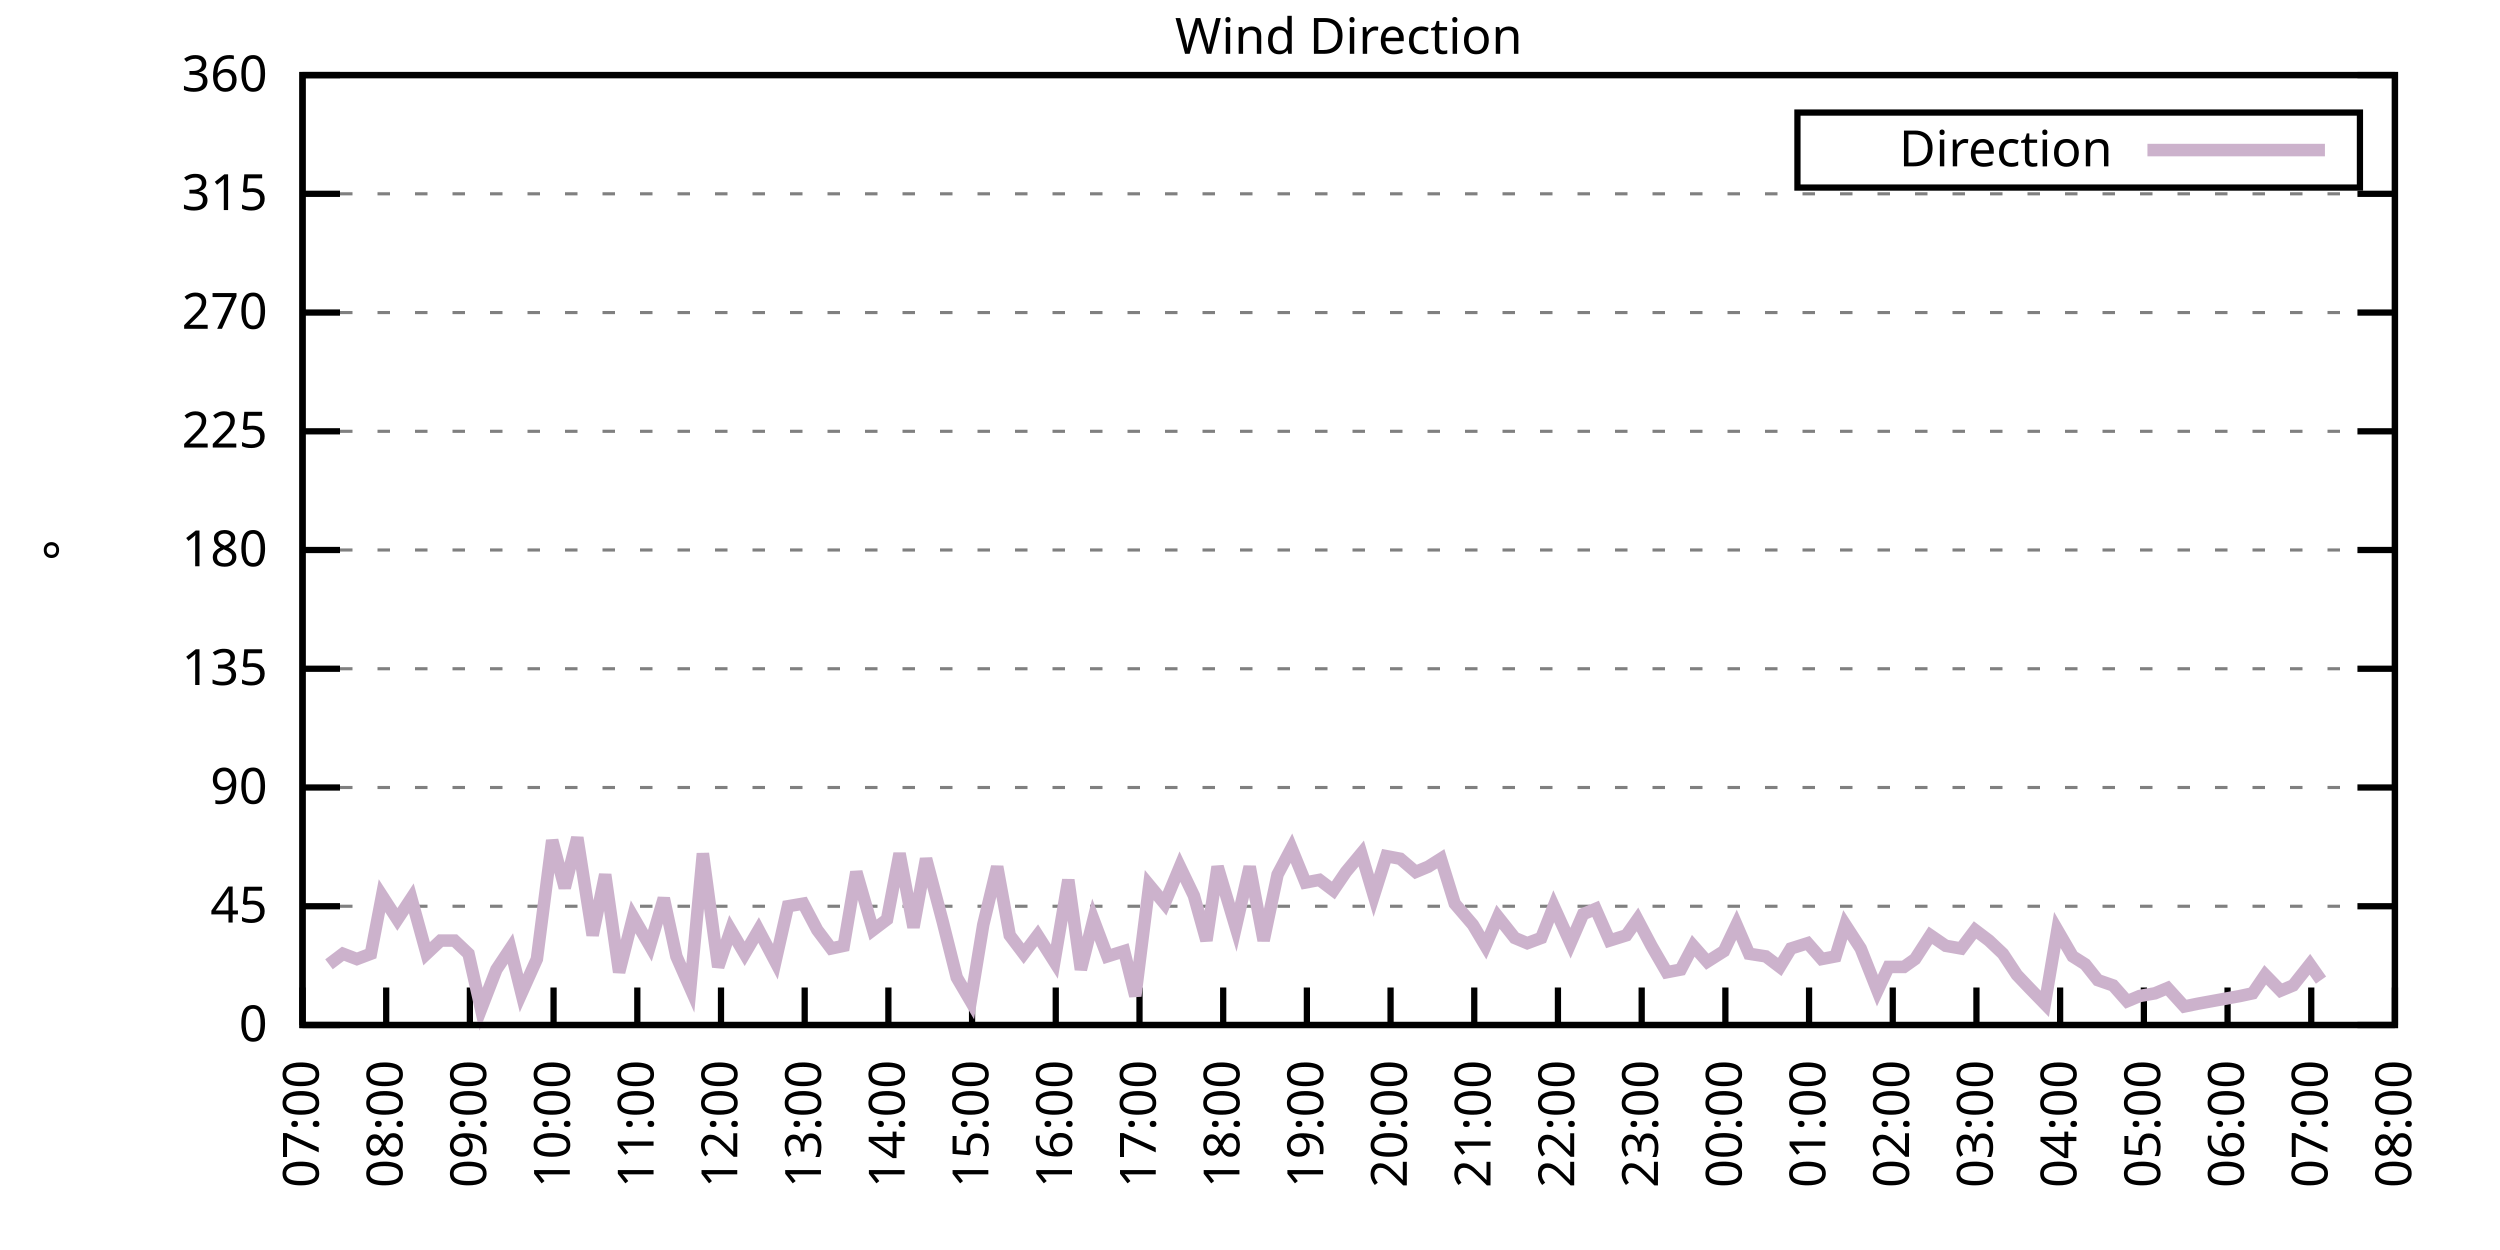
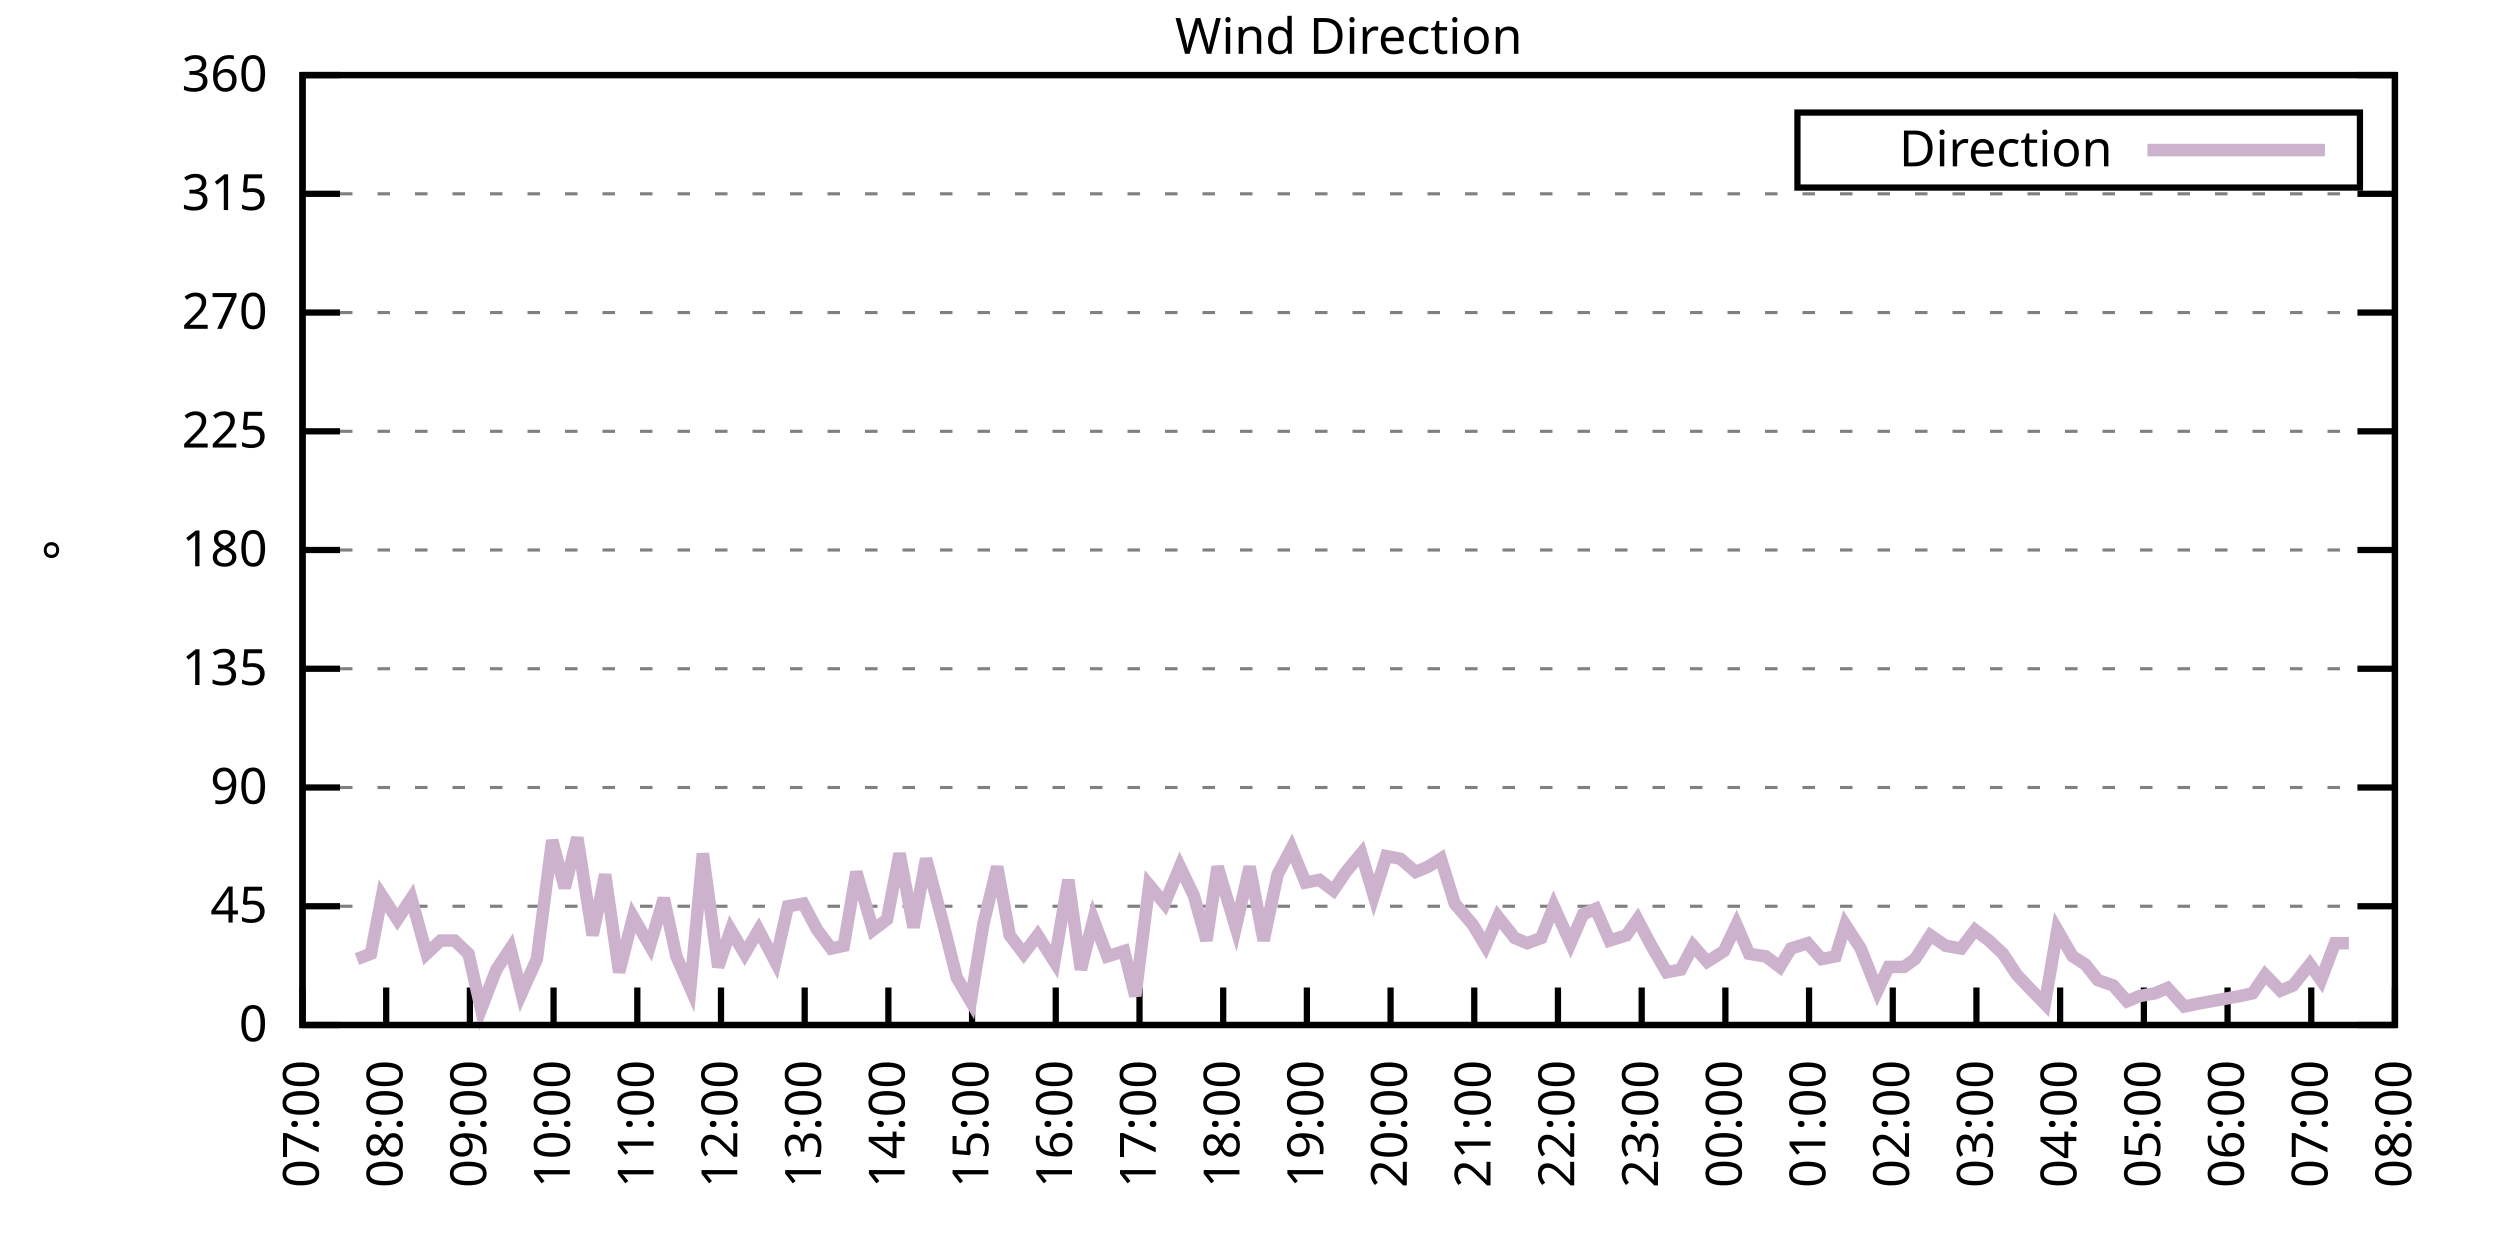
<svg xmlns="http://www.w3.org/2000/svg" xmlns:xlink="http://www.w3.org/1999/xlink" width="400" height="200" viewBox="0 0 400 200">
  <g id="gnuplot_canvas">
    <rect x="0" y="0" width="400" height="200" fill="none" />
    <defs>
      <circle id="gpDot" r="0.5" stroke-width="0.5" stroke="currentColor" />
      <path id="gpPt0" stroke-width="0.333" stroke="currentColor" d="M-1,0 h2 M0,-1 v2" />
      <path id="gpPt1" stroke-width="0.333" stroke="currentColor" d="M-1,-1 L1,1 M1,-1 L-1,1" />
      <path id="gpPt2" stroke-width="0.333" stroke="currentColor" d="M-1,0 L1,0 M0,-1 L0,1 M-1,-1 L1,1 M-1,1 L1,-1" />
      <rect id="gpPt3" stroke-width="0.333" stroke="currentColor" x="-1" y="-1" width="2" height="2" />
      <rect id="gpPt4" stroke-width="0.333" stroke="currentColor" fill="currentColor" x="-1" y="-1" width="2" height="2" />
      <circle id="gpPt5" stroke-width="0.333" stroke="currentColor" cx="0" cy="0" r="1" />
      <use xlink:href="#gpPt5" id="gpPt6" fill="currentColor" stroke="none" />
      <path id="gpPt7" stroke-width="0.333" stroke="currentColor" d="M0,-1.33 L-1.33,0.67 L1.33,0.67 z" />
      <use xlink:href="#gpPt7" id="gpPt8" fill="currentColor" stroke="none" />
      <use xlink:href="#gpPt7" id="gpPt9" stroke="currentColor" transform="rotate(180)" />
      <use xlink:href="#gpPt9" id="gpPt10" fill="currentColor" stroke="none" />
      <use xlink:href="#gpPt3" id="gpPt11" stroke="currentColor" transform="rotate(45)" />
      <use xlink:href="#gpPt11" id="gpPt12" fill="currentColor" stroke="none" />
      <path id="gpPt13" stroke-width="0.333" stroke="currentColor" d="M0,1.330 L1.265,0.411 L0.782,-1.067 L-0.782,-1.076 L-1.265,0.411 z" />
      <use xlink:href="#gpPt13" id="gpPt14" fill="currentColor" stroke="none" />
      <filter id="textbox" filterUnits="objectBoundingBox" x="0" y="0" height="1" width="1">
        <feFlood flood-color="white" flood-opacity="1" result="bgnd" />
        <feComposite in="SourceGraphic" in2="bgnd" operator="atop" />
      </filter>
      <filter id="greybox" filterUnits="objectBoundingBox" x="0" y="0" height="1" width="1">
        <feFlood flood-color="lightgrey" flood-opacity="1" result="grey" />
        <feComposite in="SourceGraphic" in2="grey" operator="atop" />
      </filter>
    </defs>
    <g fill="none" color="white" stroke="currentColor" stroke-width="1.00" stroke-linecap="butt" stroke-linejoin="miter">
</g>
    <g fill="none" color="black" stroke="currentColor" stroke-width="1.00" stroke-linecap="butt" stroke-linejoin="miter">
      <g stroke="none" shape-rendering="crispEdges">
        <polygon fill="rgb(255, 255, 255)" points="48.40,164.00 383.18,164.00 383.18,12.02 48.40,12.02 " />
      </g>
    </g>
    <g fill="none" color="black" stroke="currentColor" stroke-width="1.00" stroke-linecap="butt" stroke-linejoin="miter">
</g>
    <g fill="none" color="black" stroke="black" stroke-width="0.50" stroke-linecap="butt" stroke-linejoin="miter">
</g>
    <g fill="none" color="gray" stroke="currentColor" stroke-width="0.50" stroke-linecap="butt" stroke-linejoin="miter">
      <path stroke="gray" stroke-dasharray="2,4" class="gridline" d="M48.40,164.00 L383.19,164.00  " />
    </g>
    <g fill="none" color="gray" stroke="gray" stroke-width="1.00" stroke-linecap="butt" stroke-linejoin="miter">
</g>
    <g fill="none" color="black" stroke="currentColor" stroke-width="1.00" stroke-linecap="butt" stroke-linejoin="miter">
      <path stroke="black" d="M48.40,164.00 L54.40,164.00 M383.19,164.00 L377.19,164.00  " />
      <g transform="translate(42.80,166.60)" stroke="none" fill="black" font-family="Sans" font-size="8.00" text-anchor="end">
        <text>
          <tspan font-family="Sans"> 0</tspan>
        </text>
      </g>
    </g>
    <g fill="none" color="black" stroke="currentColor" stroke-width="1.00" stroke-linecap="butt" stroke-linejoin="miter">
</g>
    <g fill="none" color="black" stroke="black" stroke-width="0.50" stroke-linecap="butt" stroke-linejoin="miter">
</g>
    <g fill="none" color="gray" stroke="currentColor" stroke-width="0.50" stroke-linecap="butt" stroke-linejoin="miter">
      <path stroke="gray" stroke-dasharray="2,4" class="gridline" d="M48.40,145.00 L383.19,145.00  " />
    </g>
    <g fill="none" color="gray" stroke="gray" stroke-width="1.00" stroke-linecap="butt" stroke-linejoin="miter">
</g>
    <g fill="none" color="black" stroke="currentColor" stroke-width="1.00" stroke-linecap="butt" stroke-linejoin="miter">
      <path stroke="black" d="M48.40,145.00 L54.40,145.00 M383.19,145.00 L377.19,145.00  " />
      <g transform="translate(42.80,147.60)" stroke="none" fill="black" font-family="Sans" font-size="8.00" text-anchor="end">
        <text>
          <tspan font-family="Sans"> 45</tspan>
        </text>
      </g>
    </g>
    <g fill="none" color="black" stroke="currentColor" stroke-width="1.00" stroke-linecap="butt" stroke-linejoin="miter">
</g>
    <g fill="none" color="black" stroke="black" stroke-width="0.50" stroke-linecap="butt" stroke-linejoin="miter">
</g>
    <g fill="none" color="gray" stroke="currentColor" stroke-width="0.50" stroke-linecap="butt" stroke-linejoin="miter">
      <path stroke="gray" stroke-dasharray="2,4" class="gridline" d="M48.40,126.00 L383.19,126.00  " />
    </g>
    <g fill="none" color="gray" stroke="gray" stroke-width="1.00" stroke-linecap="butt" stroke-linejoin="miter">
</g>
    <g fill="none" color="black" stroke="currentColor" stroke-width="1.00" stroke-linecap="butt" stroke-linejoin="miter">
      <path stroke="black" d="M48.40,126.00 L54.40,126.00 M383.19,126.00 L377.19,126.00  " />
      <g transform="translate(42.80,128.60)" stroke="none" fill="black" font-family="Sans" font-size="8.00" text-anchor="end">
        <text>
          <tspan font-family="Sans"> 90</tspan>
        </text>
      </g>
    </g>
    <g fill="none" color="black" stroke="currentColor" stroke-width="1.00" stroke-linecap="butt" stroke-linejoin="miter">
</g>
    <g fill="none" color="black" stroke="black" stroke-width="0.50" stroke-linecap="butt" stroke-linejoin="miter">
</g>
    <g fill="none" color="gray" stroke="currentColor" stroke-width="0.50" stroke-linecap="butt" stroke-linejoin="miter">
      <path stroke="gray" stroke-dasharray="2,4" class="gridline" d="M48.40,107.00 L383.19,107.00  " />
    </g>
    <g fill="none" color="gray" stroke="gray" stroke-width="1.00" stroke-linecap="butt" stroke-linejoin="miter">
</g>
    <g fill="none" color="black" stroke="currentColor" stroke-width="1.00" stroke-linecap="butt" stroke-linejoin="miter">
      <path stroke="black" d="M48.40,107.00 L54.40,107.00 M383.19,107.00 L377.19,107.00  " />
      <g transform="translate(42.80,109.60)" stroke="none" fill="black" font-family="Sans" font-size="8.00" text-anchor="end">
        <text>
          <tspan font-family="Sans"> 135</tspan>
        </text>
      </g>
    </g>
    <g fill="none" color="black" stroke="currentColor" stroke-width="1.00" stroke-linecap="butt" stroke-linejoin="miter">
</g>
    <g fill="none" color="black" stroke="black" stroke-width="0.50" stroke-linecap="butt" stroke-linejoin="miter">
</g>
    <g fill="none" color="gray" stroke="currentColor" stroke-width="0.50" stroke-linecap="butt" stroke-linejoin="miter">
      <path stroke="gray" stroke-dasharray="2,4" class="gridline" d="M48.40,88.00 L383.19,88.00  " />
    </g>
    <g fill="none" color="gray" stroke="gray" stroke-width="1.00" stroke-linecap="butt" stroke-linejoin="miter">
</g>
    <g fill="none" color="black" stroke="currentColor" stroke-width="1.00" stroke-linecap="butt" stroke-linejoin="miter">
      <path stroke="black" d="M48.40,88.00 L54.40,88.00 M383.19,88.00 L377.19,88.00  " />
      <g transform="translate(42.80,90.60)" stroke="none" fill="black" font-family="Sans" font-size="8.00" text-anchor="end">
        <text>
          <tspan font-family="Sans"> 180</tspan>
        </text>
      </g>
    </g>
    <g fill="none" color="black" stroke="currentColor" stroke-width="1.00" stroke-linecap="butt" stroke-linejoin="miter">
</g>
    <g fill="none" color="black" stroke="black" stroke-width="0.50" stroke-linecap="butt" stroke-linejoin="miter">
</g>
    <g fill="none" color="gray" stroke="currentColor" stroke-width="0.50" stroke-linecap="butt" stroke-linejoin="miter">
      <path stroke="gray" stroke-dasharray="2,4" class="gridline" d="M48.40,69.01 L383.19,69.01  " />
    </g>
    <g fill="none" color="gray" stroke="gray" stroke-width="1.00" stroke-linecap="butt" stroke-linejoin="miter">
</g>
    <g fill="none" color="black" stroke="currentColor" stroke-width="1.00" stroke-linecap="butt" stroke-linejoin="miter">
      <path stroke="black" d="M48.40,69.01 L54.40,69.01 M383.19,69.01 L377.19,69.01  " />
      <g transform="translate(42.80,71.61)" stroke="none" fill="black" font-family="Sans" font-size="8.00" text-anchor="end">
        <text>
          <tspan font-family="Sans"> 225</tspan>
        </text>
      </g>
    </g>
    <g fill="none" color="black" stroke="currentColor" stroke-width="1.00" stroke-linecap="butt" stroke-linejoin="miter">
</g>
    <g fill="none" color="black" stroke="black" stroke-width="0.50" stroke-linecap="butt" stroke-linejoin="miter">
</g>
    <g fill="none" color="gray" stroke="currentColor" stroke-width="0.50" stroke-linecap="butt" stroke-linejoin="miter">
      <path stroke="gray" stroke-dasharray="2,4" class="gridline" d="M48.40,50.01 L383.19,50.01  " />
    </g>
    <g fill="none" color="gray" stroke="gray" stroke-width="1.00" stroke-linecap="butt" stroke-linejoin="miter">
</g>
    <g fill="none" color="black" stroke="currentColor" stroke-width="1.00" stroke-linecap="butt" stroke-linejoin="miter">
      <path stroke="black" d="M48.40,50.01 L54.40,50.01 M383.19,50.01 L377.19,50.01  " />
      <g transform="translate(42.80,52.61)" stroke="none" fill="black" font-family="Sans" font-size="8.00" text-anchor="end">
        <text>
          <tspan font-family="Sans"> 270</tspan>
        </text>
      </g>
    </g>
    <g fill="none" color="black" stroke="currentColor" stroke-width="1.00" stroke-linecap="butt" stroke-linejoin="miter">
</g>
    <g fill="none" color="black" stroke="black" stroke-width="0.50" stroke-linecap="butt" stroke-linejoin="miter">
</g>
    <g fill="none" color="gray" stroke="currentColor" stroke-width="0.50" stroke-linecap="butt" stroke-linejoin="miter">
      <path stroke="gray" stroke-dasharray="2,4" class="gridline" d="M48.40,31.01 L383.19,31.01  " />
    </g>
    <g fill="none" color="gray" stroke="gray" stroke-width="1.00" stroke-linecap="butt" stroke-linejoin="miter">
</g>
    <g fill="none" color="black" stroke="currentColor" stroke-width="1.00" stroke-linecap="butt" stroke-linejoin="miter">
      <path stroke="black" d="M48.40,31.01 L54.40,31.01 M383.19,31.01 L377.19,31.01  " />
      <g transform="translate(42.80,33.61)" stroke="none" fill="black" font-family="Sans" font-size="8.00" text-anchor="end">
        <text>
          <tspan font-family="Sans"> 315</tspan>
        </text>
      </g>
    </g>
    <g fill="none" color="black" stroke="currentColor" stroke-width="1.00" stroke-linecap="butt" stroke-linejoin="miter">
</g>
    <g fill="none" color="black" stroke="black" stroke-width="0.50" stroke-linecap="butt" stroke-linejoin="miter">
</g>
    <g fill="none" color="gray" stroke="currentColor" stroke-width="0.50" stroke-linecap="butt" stroke-linejoin="miter">
      <path stroke="gray" stroke-dasharray="2,4" class="gridline" d="M48.40,12.01 L383.19,12.01  " />
    </g>
    <g fill="none" color="gray" stroke="gray" stroke-width="1.00" stroke-linecap="butt" stroke-linejoin="miter">
</g>
    <g fill="none" color="black" stroke="currentColor" stroke-width="1.00" stroke-linecap="butt" stroke-linejoin="miter">
      <path stroke="black" d="M48.40,12.01 L54.40,12.01 M383.19,12.01 L377.19,12.01  " />
      <g transform="translate(42.80,14.61)" stroke="none" fill="black" font-family="Sans" font-size="8.00" text-anchor="end">
        <text>
          <tspan font-family="Sans"> 360</tspan>
        </text>
      </g>
    </g>
    <g fill="none" color="black" stroke="currentColor" stroke-width="1.00" stroke-linecap="butt" stroke-linejoin="miter">
      <path stroke="black" d="M48.40,164.00 L48.40,158.00  " />
      <g transform="translate(51.00,169.60) rotate(270.00)" stroke="none" fill="black" font-family="Sans" font-size="8.00" text-anchor="end">
        <text>
          <tspan font-family="Sans">07:00</tspan>
        </text>
      </g>
    </g>
    <g fill="none" color="black" stroke="currentColor" stroke-width="1.00" stroke-linecap="butt" stroke-linejoin="miter">
      <path stroke="black" d="M61.79,164.00 L61.79,158.00  " />
      <g transform="translate(64.39,169.60) rotate(270.00)" stroke="none" fill="black" font-family="Sans" font-size="8.00" text-anchor="end">
        <text>
          <tspan font-family="Sans">08:00</tspan>
        </text>
      </g>
    </g>
    <g fill="none" color="black" stroke="currentColor" stroke-width="1.00" stroke-linecap="butt" stroke-linejoin="miter">
      <path stroke="black" d="M75.18,164.00 L75.18,158.00  " />
      <g transform="translate(77.78,169.60) rotate(270.00)" stroke="none" fill="black" font-family="Sans" font-size="8.00" text-anchor="end">
        <text>
          <tspan font-family="Sans">09:00</tspan>
        </text>
      </g>
    </g>
    <g fill="none" color="black" stroke="currentColor" stroke-width="1.00" stroke-linecap="butt" stroke-linejoin="miter">
      <path stroke="black" d="M88.57,164.00 L88.57,158.00  " />
      <g transform="translate(91.17,169.60) rotate(270.00)" stroke="none" fill="black" font-family="Sans" font-size="8.00" text-anchor="end">
        <text>
          <tspan font-family="Sans">10:00</tspan>
        </text>
      </g>
    </g>
    <g fill="none" color="black" stroke="currentColor" stroke-width="1.00" stroke-linecap="butt" stroke-linejoin="miter">
      <path stroke="black" d="M101.97,164.00 L101.97,158.00  " />
      <g transform="translate(104.57,169.60) rotate(270.00)" stroke="none" fill="black" font-family="Sans" font-size="8.00" text-anchor="end">
        <text>
          <tspan font-family="Sans">11:00</tspan>
        </text>
      </g>
    </g>
    <g fill="none" color="black" stroke="currentColor" stroke-width="1.00" stroke-linecap="butt" stroke-linejoin="miter">
      <path stroke="black" d="M115.36,164.00 L115.36,158.00  " />
      <g transform="translate(117.96,169.60) rotate(270.00)" stroke="none" fill="black" font-family="Sans" font-size="8.00" text-anchor="end">
        <text>
          <tspan font-family="Sans">12:00</tspan>
        </text>
      </g>
    </g>
    <g fill="none" color="black" stroke="currentColor" stroke-width="1.00" stroke-linecap="butt" stroke-linejoin="miter">
      <path stroke="black" d="M128.75,164.00 L128.75,158.00  " />
      <g transform="translate(131.35,169.60) rotate(270.00)" stroke="none" fill="black" font-family="Sans" font-size="8.00" text-anchor="end">
        <text>
          <tspan font-family="Sans">13:00</tspan>
        </text>
      </g>
    </g>
    <g fill="none" color="black" stroke="currentColor" stroke-width="1.00" stroke-linecap="butt" stroke-linejoin="miter">
      <path stroke="black" d="M142.14,164.00 L142.14,158.00  " />
      <g transform="translate(144.74,169.60) rotate(270.00)" stroke="none" fill="black" font-family="Sans" font-size="8.00" text-anchor="end">
        <text>
          <tspan font-family="Sans">14:00</tspan>
        </text>
      </g>
    </g>
    <g fill="none" color="black" stroke="currentColor" stroke-width="1.00" stroke-linecap="butt" stroke-linejoin="miter">
      <path stroke="black" d="M155.53,164.00 L155.53,158.00  " />
      <g transform="translate(158.13,169.60) rotate(270.00)" stroke="none" fill="black" font-family="Sans" font-size="8.00" text-anchor="end">
        <text>
          <tspan font-family="Sans">15:00</tspan>
        </text>
      </g>
    </g>
    <g fill="none" color="black" stroke="currentColor" stroke-width="1.00" stroke-linecap="butt" stroke-linejoin="miter">
      <path stroke="black" d="M168.92,164.00 L168.92,158.00  " />
      <g transform="translate(171.52,169.60) rotate(270.00)" stroke="none" fill="black" font-family="Sans" font-size="8.00" text-anchor="end">
        <text>
          <tspan font-family="Sans">16:00</tspan>
        </text>
      </g>
    </g>
    <g fill="none" color="black" stroke="currentColor" stroke-width="1.00" stroke-linecap="butt" stroke-linejoin="miter">
      <path stroke="black" d="M182.32,164.00 L182.32,158.00  " />
      <g transform="translate(184.92,169.60) rotate(270.00)" stroke="none" fill="black" font-family="Sans" font-size="8.00" text-anchor="end">
        <text>
          <tspan font-family="Sans">17:00</tspan>
        </text>
      </g>
    </g>
    <g fill="none" color="black" stroke="currentColor" stroke-width="1.00" stroke-linecap="butt" stroke-linejoin="miter">
      <path stroke="black" d="M195.71,164.00 L195.71,158.00  " />
      <g transform="translate(198.31,169.60) rotate(270.00)" stroke="none" fill="black" font-family="Sans" font-size="8.00" text-anchor="end">
        <text>
          <tspan font-family="Sans">18:00</tspan>
        </text>
      </g>
    </g>
    <g fill="none" color="black" stroke="currentColor" stroke-width="1.00" stroke-linecap="butt" stroke-linejoin="miter">
      <path stroke="black" d="M209.10,164.00 L209.10,158.00  " />
      <g transform="translate(211.70,169.60) rotate(270.00)" stroke="none" fill="black" font-family="Sans" font-size="8.00" text-anchor="end">
        <text>
          <tspan font-family="Sans">19:00</tspan>
        </text>
      </g>
    </g>
    <g fill="none" color="black" stroke="currentColor" stroke-width="1.00" stroke-linecap="butt" stroke-linejoin="miter">
      <path stroke="black" d="M222.49,164.00 L222.49,158.00  " />
      <g transform="translate(225.09,169.60) rotate(270.00)" stroke="none" fill="black" font-family="Sans" font-size="8.00" text-anchor="end">
        <text>
          <tspan font-family="Sans">20:00</tspan>
        </text>
      </g>
    </g>
    <g fill="none" color="black" stroke="currentColor" stroke-width="1.00" stroke-linecap="butt" stroke-linejoin="miter">
      <path stroke="black" d="M235.88,164.00 L235.88,158.00  " />
      <g transform="translate(238.48,169.60) rotate(270.00)" stroke="none" fill="black" font-family="Sans" font-size="8.00" text-anchor="end">
        <text>
          <tspan font-family="Sans">21:00</tspan>
        </text>
      </g>
    </g>
    <g fill="none" color="black" stroke="currentColor" stroke-width="1.00" stroke-linecap="butt" stroke-linejoin="miter">
      <path stroke="black" d="M249.27,164.00 L249.27,158.00  " />
      <g transform="translate(251.87,169.60) rotate(270.00)" stroke="none" fill="black" font-family="Sans" font-size="8.00" text-anchor="end">
        <text>
          <tspan font-family="Sans">22:00</tspan>
        </text>
      </g>
    </g>
    <g fill="none" color="black" stroke="currentColor" stroke-width="1.00" stroke-linecap="butt" stroke-linejoin="miter">
      <path stroke="black" d="M262.67,164.00 L262.67,158.00  " />
      <g transform="translate(265.27,169.60) rotate(270.00)" stroke="none" fill="black" font-family="Sans" font-size="8.00" text-anchor="end">
        <text>
          <tspan font-family="Sans">23:00</tspan>
        </text>
      </g>
    </g>
    <g fill="none" color="black" stroke="currentColor" stroke-width="1.00" stroke-linecap="butt" stroke-linejoin="miter">
      <path stroke="black" d="M276.06,164.00 L276.06,158.00  " />
      <g transform="translate(278.66,169.60) rotate(270.00)" stroke="none" fill="black" font-family="Sans" font-size="8.00" text-anchor="end">
        <text>
          <tspan font-family="Sans">00:00</tspan>
        </text>
      </g>
    </g>
    <g fill="none" color="black" stroke="currentColor" stroke-width="1.00" stroke-linecap="butt" stroke-linejoin="miter">
      <path stroke="black" d="M289.45,164.00 L289.45,158.00  " />
      <g transform="translate(292.05,169.60) rotate(270.00)" stroke="none" fill="black" font-family="Sans" font-size="8.00" text-anchor="end">
        <text>
          <tspan font-family="Sans">01:00</tspan>
        </text>
      </g>
    </g>
    <g fill="none" color="black" stroke="currentColor" stroke-width="1.00" stroke-linecap="butt" stroke-linejoin="miter">
      <path stroke="black" d="M302.84,164.00 L302.84,158.00  " />
      <g transform="translate(305.44,169.60) rotate(270.00)" stroke="none" fill="black" font-family="Sans" font-size="8.00" text-anchor="end">
        <text>
          <tspan font-family="Sans">02:00</tspan>
        </text>
      </g>
    </g>
    <g fill="none" color="black" stroke="currentColor" stroke-width="1.00" stroke-linecap="butt" stroke-linejoin="miter">
      <path stroke="black" d="M316.23,164.00 L316.23,158.00  " />
      <g transform="translate(318.83,169.60) rotate(270.00)" stroke="none" fill="black" font-family="Sans" font-size="8.00" text-anchor="end">
        <text>
          <tspan font-family="Sans">03:00</tspan>
        </text>
      </g>
    </g>
    <g fill="none" color="black" stroke="currentColor" stroke-width="1.00" stroke-linecap="butt" stroke-linejoin="miter">
      <path stroke="black" d="M329.62,164.00 L329.62,158.00  " />
      <g transform="translate(332.22,169.60) rotate(270.00)" stroke="none" fill="black" font-family="Sans" font-size="8.00" text-anchor="end">
        <text>
          <tspan font-family="Sans">04:00</tspan>
        </text>
      </g>
    </g>
    <g fill="none" color="black" stroke="currentColor" stroke-width="1.00" stroke-linecap="butt" stroke-linejoin="miter">
      <path stroke="black" d="M343.02,164.00 L343.02,158.00  " />
      <g transform="translate(345.62,169.60) rotate(270.00)" stroke="none" fill="black" font-family="Sans" font-size="8.00" text-anchor="end">
        <text>
          <tspan font-family="Sans">05:00</tspan>
        </text>
      </g>
    </g>
    <g fill="none" color="black" stroke="currentColor" stroke-width="1.00" stroke-linecap="butt" stroke-linejoin="miter">
      <path stroke="black" d="M356.41,164.00 L356.41,158.00  " />
      <g transform="translate(359.01,169.60) rotate(270.00)" stroke="none" fill="black" font-family="Sans" font-size="8.00" text-anchor="end">
        <text>
          <tspan font-family="Sans">06:00</tspan>
        </text>
      </g>
    </g>
    <g fill="none" color="black" stroke="currentColor" stroke-width="1.00" stroke-linecap="butt" stroke-linejoin="miter">
      <path stroke="black" d="M369.80,164.00 L369.80,158.00  " />
      <g transform="translate(372.40,169.60) rotate(270.00)" stroke="none" fill="black" font-family="Sans" font-size="8.00" text-anchor="end">
        <text>
          <tspan font-family="Sans">07:00</tspan>
        </text>
      </g>
    </g>
    <g fill="none" color="black" stroke="currentColor" stroke-width="1.00" stroke-linecap="butt" stroke-linejoin="miter">
      <path stroke="black" d="M383.19,164.00 L383.19,158.00  " />
      <g transform="translate(385.79,169.60) rotate(270.00)" stroke="none" fill="black" font-family="Sans" font-size="8.00" text-anchor="end">
        <text>
          <tspan font-family="Sans">08:00</tspan>
        </text>
      </g>
    </g>
    <g fill="none" color="black" stroke="currentColor" stroke-width="1.00" stroke-linecap="butt" stroke-linejoin="miter">
</g>
    <g fill="none" color="black" stroke="currentColor" stroke-width="1.00" stroke-linecap="butt" stroke-linejoin="miter">
      <path stroke="black" d="M48.40,12.01 L48.40,164.00 L383.19,164.00 L383.19,12.01 L48.40,12.01 Z  " />
    </g>
    <g fill="none" color="black" stroke="currentColor" stroke-width="1.00" stroke-linecap="butt" stroke-linejoin="miter">
</g>
    <g fill="none" color="black" stroke="currentColor" stroke-width="1.00" stroke-linecap="butt" stroke-linejoin="miter">
      <path stroke="black" d="M287.59,30.01 L287.59,18.01 L377.59,18.01 L377.59,30.01 L287.59,30.01 Z  " />
    </g>
    <g id="Wind_direction_plot_1">
      <g fill="none" color="white" stroke="black" stroke-width="2.00" stroke-linecap="butt" stroke-linejoin="miter">
</g>
      <g fill="none" color="black" stroke="currentColor" stroke-width="2.00" stroke-linecap="butt" stroke-linejoin="miter">
        <g transform="translate(337.99,26.61)" stroke="none" fill="black" font-family="Sans" font-size="8.00" text-anchor="end">
          <text>
            <tspan font-family="Sans">Direction</tspan>
          </text>
        </g>
      </g>
      <g fill="none" color="black" stroke="currentColor" stroke-width="2.00" stroke-linecap="butt" stroke-linejoin="miter">
-         <path stroke="rgb(204, 178, 204)" d="M343.59,24.01 L371.99,24.01 M52.64,154.29 L54.87,152.60 L57.10,153.45 L59.34,152.60 L61.12,143.31 L63.58,147.11   L65.81,143.73 L68.26,152.60 L70.50,150.49 L72.73,150.49 L74.96,152.60 L76.97,161.47 L79.42,155.13 L81.66,151.76   L83.44,158.93 L85.90,153.45 L88.35,134.45 L90.36,142.05 L92.37,134.02 L94.82,149.65 L96.83,139.93 L99.06,155.56   L101.30,146.69 L103.98,151.33 L106.21,143.73 L108.22,153.02 L110.45,158.09 L112.46,136.56 L114.91,154.71 L116.92,148.80   L119.15,152.60 L121.38,148.80 L124.06,153.87 L126.07,145.00 L128.53,144.58 L130.76,148.80 L132.99,151.76 L135.00,151.33   L137.01,139.51 L139.69,148.80 L141.92,147.11 L143.93,136.56 L146.16,148.38 L148.17,137.40 L150.85,147.53 L153.08,156.40   L155.31,160.20 L157.32,147.96 L159.55,138.67 L161.56,149.65 L163.79,152.60 L166.02,149.65 L168.70,153.87 L170.93,140.78   L172.94,155.13 L174.95,147.11 L177.18,153.02 L179.86,152.18 L181.65,159.36 L183.88,141.62 L186.33,144.58 L188.79,138.67   L191.02,143.31 L193.03,150.49 L194.81,138.67 L197.72,148.38 L199.95,138.67 L202.18,150.49 L204.41,139.93 L206.64,135.71   L208.88,141.20 L211.11,140.78 L213.34,142.47 L215.35,139.51 L217.80,136.56 L219.81,143.31 L221.82,136.98 L224.05,137.40   L226.51,139.51 L228.52,138.67 L230.53,137.40 L232.76,144.58 L235.66,147.96 L237.67,151.33 L239.68,146.69 L242.36,150.07   L244.36,150.91 L246.60,150.07 L248.60,145.00 L251.28,150.91 L253.29,146.27 L255.30,145.42 L257.53,150.49 L260.21,149.65   L262.00,147.11 L264.23,151.33 L266.68,155.56 L268.92,155.13 L270.92,151.33 L273.16,153.87 L275.83,152.18 L277.84,147.96   L279.85,152.60 L282.53,153.02 L284.76,154.71 L286.55,151.76 L289.23,150.91 L291.46,153.45 L293.69,153.02 L295.25,147.96   L297.71,151.76 L300.39,158.51 L302.17,154.71 L304.63,154.71 L306.41,153.45 L308.87,149.65 L311.32,151.33 L313.78,151.76   L316.01,148.80 L318.24,150.49 L320.47,152.60 L322.70,155.98 L324.71,158.09 L327.17,160.62 L329.18,148.80 L331.63,153.02   L333.64,154.29 L335.65,156.82 L338.10,157.67 L340.34,160.20 L342.35,159.36 L344.80,158.93 L346.81,158.09 L349.49,161.04   L351.50,160.62 L358.42,159.36 L360.42,158.93 L362.43,155.98 L364.89,158.51 L366.90,157.67 L369.58,154.29 L371.36,156.82    " />
+         <path stroke="rgb(204, 178, 204)" d="M343.59,24.01 L371.99,24.01 M57.10,153.45 L59.34,152.60 L61.12,143.31 L63.58,147.11 L65.81,143.73 L68.26,152.60   L70.50,150.49 L72.73,150.49 L74.96,152.60 L76.97,161.47 L79.42,155.13 L81.66,151.76 L83.44,158.93 L85.90,153.45   L88.35,134.45 L90.36,142.05 L92.37,134.02 L94.82,149.65 L96.83,139.93 L99.06,155.56 L101.30,146.69 L103.98,151.33   L106.21,143.73 L108.22,153.02 L110.45,158.09 L112.46,136.56 L114.91,154.71 L116.92,148.80 L119.15,152.60 L121.38,148.80   L124.06,153.87 L126.07,145.00 L128.53,144.58 L130.76,148.80 L132.99,151.76 L135.00,151.33 L137.01,139.51 L139.69,148.80   L141.92,147.11 L143.93,136.56 L146.16,148.38 L148.17,137.40 L150.85,147.53 L153.08,156.40 L155.31,160.20 L157.32,147.96   L159.55,138.67 L161.56,149.65 L163.79,152.60 L166.02,149.65 L168.70,153.87 L170.93,140.78 L172.94,155.13 L174.95,147.11   L177.18,153.02 L179.86,152.18 L181.65,159.36 L183.88,141.62 L186.33,144.58 L188.79,138.67 L191.02,143.31 L193.03,150.49   L194.81,138.67 L197.72,148.38 L199.95,138.67 L202.18,150.49 L204.41,139.93 L206.64,135.71 L208.88,141.20 L211.11,140.78   L213.34,142.47 L215.35,139.51 L217.80,136.56 L219.81,143.31 L221.82,136.98 L224.05,137.40 L226.51,139.51 L228.52,138.67   L230.53,137.40 L232.76,144.58 L235.66,147.96 L237.67,151.33 L239.68,146.69 L242.36,150.07 L244.36,150.91 L246.60,150.07   L248.60,145.00 L251.28,150.91 L253.29,146.27 L255.30,145.42 L257.53,150.49 L260.21,149.65 L262.00,147.11 L264.23,151.33   L266.68,155.56 L268.92,155.13 L270.92,151.33 L273.16,153.87 L275.83,152.18 L277.84,147.96 L279.85,152.60 L282.53,153.02   L284.76,154.71 L286.55,151.76 L289.23,150.91 L291.46,153.45 L293.69,153.02 L295.25,147.96 L297.71,151.76 L300.39,158.51   L302.17,154.71 L304.63,154.71 L306.41,153.45 L308.87,149.65 L311.32,151.33 L313.78,151.76 L316.01,148.80 L318.24,150.49   L320.47,152.60 L322.70,155.98 L324.71,158.09 L327.17,160.62 L329.18,148.80 L331.63,153.02 L333.64,154.29 L335.65,156.82   L338.10,157.67 L340.34,160.20 L342.35,159.36 L344.80,158.93 L346.81,158.09 L349.49,161.04 L351.50,160.62 L358.42,159.36   L360.42,158.93 L362.43,155.98 L364.89,158.51 L366.90,157.67 L369.58,154.29 L371.36,156.82 L373.59,150.91 L375.82,150.91    " />
      </g>
    </g>
    <g fill="none" color="black" stroke="currentColor" stroke-width="2.00" stroke-linecap="butt" stroke-linejoin="miter">
</g>
    <g fill="none" color="black" stroke="black" stroke-width="1.00" stroke-linecap="butt" stroke-linejoin="miter">
</g>
    <g fill="none" color="black" stroke="currentColor" stroke-width="1.00" stroke-linecap="butt" stroke-linejoin="miter">
      <path stroke="black" d="M48.40,12.01 L48.40,164.00 L383.19,164.00 L383.19,12.01 L48.40,12.01 Z  " />
      <g transform="translate(12.80,88.01) rotate(270.00)" stroke="none" fill="black" font-family="Sans" font-size="8.00" text-anchor="middle">
        <text>
          <tspan font-family="Sans">°</tspan>
        </text>
      </g>
    </g>
    <g fill="none" color="black" stroke="currentColor" stroke-width="1.00" stroke-linecap="butt" stroke-linejoin="miter">
</g>
    <g fill="none" color="black" stroke="currentColor" stroke-width="1.00" stroke-linecap="butt" stroke-linejoin="miter">
      <g transform="translate(215.79,8.61)" stroke="none" fill="black" font-family="Sans" font-size="8.00" text-anchor="middle">
        <text>
          <tspan font-family="Sans">Wind Direction</tspan>
        </text>
      </g>
    </g>
    <g fill="none" color="black" stroke="currentColor" stroke-width="1.00" stroke-linecap="butt" stroke-linejoin="miter">
</g>
  </g>
</svg>
